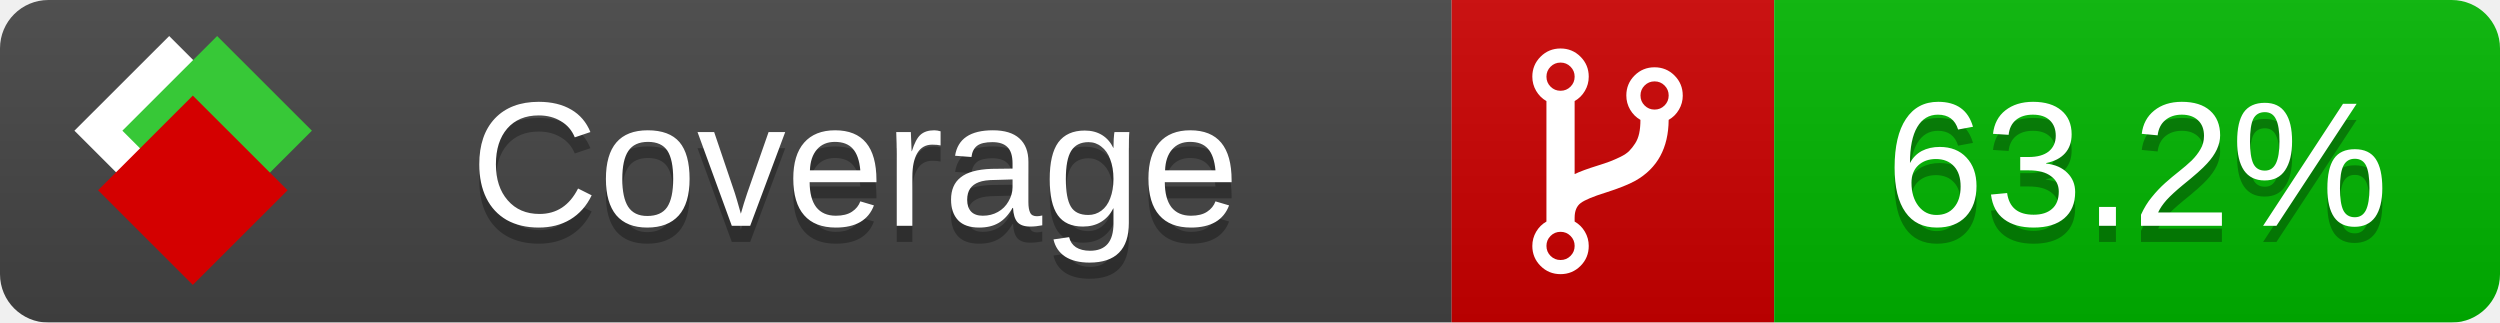
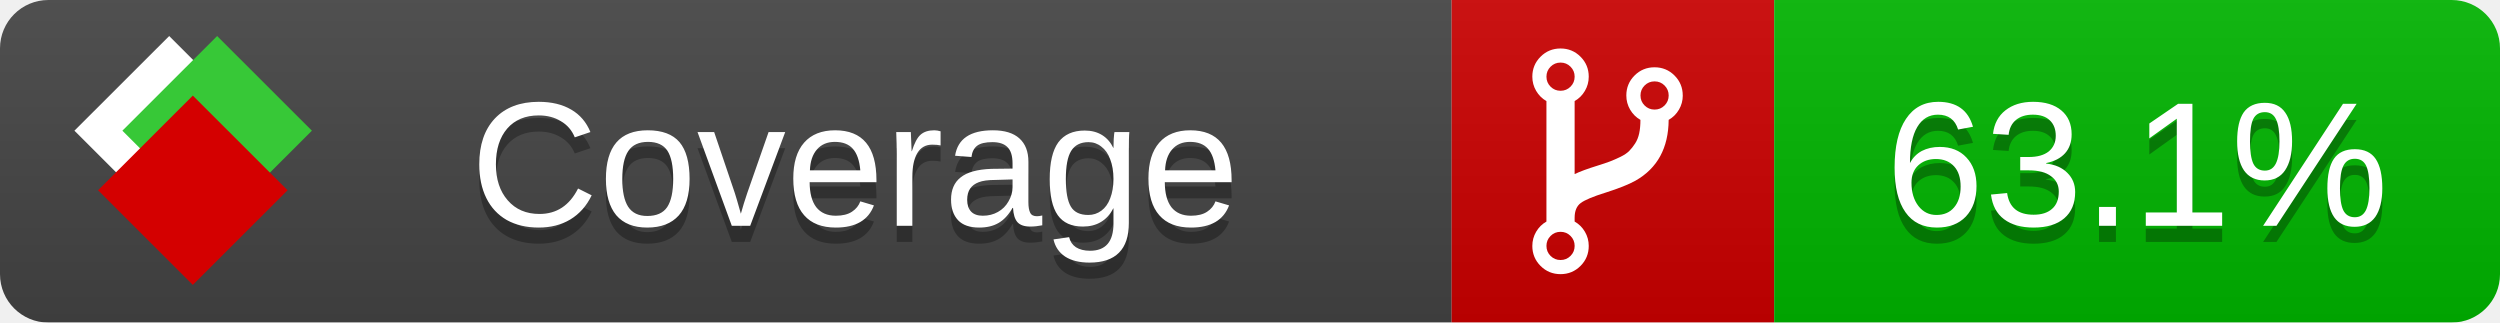
<svg xmlns="http://www.w3.org/2000/svg" xmlns:xlink="http://www.w3.org/1999/xlink" width="155" height="20">
  <style type="text/css">
          
            @keyframes fade1 {
                0% { visibility: visible; opacity: 1; }
               23% { visibility: visible; opacity: 1; }
               25% { visibility: hidden; opacity: 0; }
               48% { visibility: hidden; opacity: 0; }
               50% { visibility: hidden; opacity: 0; }
               73% { visibility: hidden; opacity: 0; }
               75% { visibility: hidden; opacity: 0; }
               98% { visibility: hidden; opacity: 0; }
              100% { visibility: visible; opacity: 1; }
            }
            @keyframes fade2 {
                0% { visibility: hidden; opacity: 0; }
               23% { visibility: hidden; opacity: 0; }
               25% { visibility: visible; opacity: 1; }
               48% { visibility: visible; opacity: 1; }
               50% { visibility: hidden; opacity: 0; }
               73% { visibility: hidden; opacity: 0; }
               75% { visibility: hidden; opacity: 0; }
               98% { visibility: hidden; opacity: 0; }
              100% { visibility: hidden; opacity: 0; }
            }
            @keyframes fade3 {
                0% { visibility: hidden; opacity: 0; }
               23% { visibility: hidden; opacity: 0; }
               25% { visibility: hidden; opacity: 0; }
               48% { visibility: hidden; opacity: 0; }
               50% { visibility: visible; opacity: 1; }
               73% { visibility: visible; opacity: 1; }
               75% { visibility: hidden; opacity: 0; }
               98% { visibility: hidden; opacity: 0; }
              100% { visibility: hidden; opacity: 0; }
            }
            @keyframes fade4 {
                0% { visibility: hidden; opacity: 0; }
               23% { visibility: hidden; opacity: 0; }
               25% { visibility: hidden; opacity: 0; }
               48% { visibility: hidden; opacity: 0; }
               50% { visibility: hidden; opacity: 0; }
               73% { visibility: hidden; opacity: 0; }
               75% { visibility: visible; opacity: 1; }
               98% { visibility: visible; opacity: 1; }
              100% { visibility: hidden; opacity: 0; }
            }
            .linecoverage {
                animation-duration: 15s;
                animation-name: fade1;
                animation-iteration-count: infinite;
            }
            .branchcoverage {
                animation-duration: 15s;
                animation-name: fade2;
                animation-iteration-count: infinite;
            }
            .methodcoverage {
                animation-duration: 15s;
                animation-name: fade3;
                animation-iteration-count: infinite;
            }
            .fullmethodcoverage {
                animation-duration: 15s;
                animation-name: fade4;
                animation-iteration-count: infinite;
            }
          
    </style>
  <defs>
    <linearGradient id="gradient" x2="0" y2="100%">
      <stop offset="0" stop-color="#bbb" stop-opacity=".1" />
      <stop offset="1" stop-opacity=".1" />
    </linearGradient>
    <linearGradient id="c">
      <stop offset="0" stop-color="#d40000" />
      <stop offset="1" stop-color="#ff2a2a" />
    </linearGradient>
    <linearGradient id="a">
      <stop offset="0" stop-color="#e0e0de" />
      <stop offset="1" stop-color="#fff" />
    </linearGradient>
    <linearGradient id="b">
      <stop offset="0" stop-color="#37c837" />
      <stop offset="1" stop-color="#217821" />
    </linearGradient>
    <linearGradient xlink:href="#a" id="e" x1="106.44" x2="69.96" y1="-11.96" y2="-46.84" gradientTransform="matrix(-.8426 -.00045 -.00045 -.8426 -94.27 -75.82)" gradientUnits="userSpaceOnUse" />
    <linearGradient xlink:href="#b" id="f" x1="56.19" x2="77.97" y1="-23.45" y2="10.62" gradientTransform="matrix(.8426 .00045 .00045 .8426 94.27 75.82)" gradientUnits="userSpaceOnUse" />
    <linearGradient xlink:href="#c" id="g" x1="79.98" x2="132.9" y1="10.79" y2="10.79" gradientTransform="matrix(.8426 .00045 .00045 .8426 94.27 75.82)" gradientUnits="userSpaceOnUse" />
    <mask id="mask">
      <rect width="155" height="20" rx="3" fill="#fff" />
    </mask>
    <g id="icon" transform="matrix(.04486 0 0 .04481 -.48 -.63)">
      <rect width="52.92" height="52.92" x="-109.72" y="-27.13" fill="url(#e)" transform="rotate(-135)" />
      <rect width="52.92" height="52.92" x="70.19" y="-39.18" fill="url(#f)" transform="rotate(45)" />
      <rect width="52.92" height="52.92" x="80.05" y="-15.74" fill="url(#g)" transform="rotate(45)" />
    </g>
  </defs>
  <g mask="url(#mask)">
    <rect x="0" y="0" width="90" height="20" fill="#444" />
    <rect x="90" y="0" width="20" height="20" fill="#c00" />
    <rect x="110" y="0" width="45" height="20" fill="#00B600" />
    <rect x="0" y="0" width="155" height="20" fill="url(#gradient)" />
  </g>
  <g>
    <path class="" fill="#fff" d="m 97.628,15.247 q 0,-0.364 -0.255,-0.619 -0.255,-0.255 -0.619,-0.255 -0.364,0 -0.619,0.255 -0.255,0.255 -0.255,0.619 0,0.364 0.255,0.619 0.255,0.255 0.619,0.255 0.364,0 0.619,-0.255 0.255,-0.255 0.255,-0.619 z m 0,-10.493 q 0,-0.364 -0.255,-0.619 -0.255,-0.255 -0.619,-0.255 -0.364,0 -0.619,0.255 -0.255,0.255 -0.255,0.619 0,0.364 0.255,0.619 0.255,0.255 0.619,0.255 0.364,0 0.619,-0.255 0.255,-0.255 0.255,-0.619 z m 5.83,1.166 q 0,-0.364 -0.255,-0.619 -0.255,-0.255 -0.619,-0.255 -0.364,0 -0.619,0.255 -0.255,0.255 -0.255,0.619 0,0.364 0.255,0.619 0.255,0.255 0.619,0.255 0.364,0 0.619,-0.255 0.255,-0.255 0.255,-0.619 z m 0.874,0 q 0,0.474 -0.237,0.879 -0.237,0.405 -0.638,0.633 -0.018,2.614 -2.059,3.771 -0.619,0.346 -1.849,0.738 -1.166,0.364 -1.544,0.647 -0.378,0.282 -0.378,0.911 l 0,0.237 q 0.401,0.228 0.638,0.633 0.237,0.405 0.237,0.879 0,0.729 -0.51,1.239 -0.51,0.51 -1.239,0.51 -0.729,0 -1.239,-0.51 -0.51,-0.51 -0.51,-1.239 0,-0.474 0.237,-0.879 0.237,-0.405 0.638,-0.633 l 0,-7.469 q -0.401,-0.228 -0.638,-0.633 -0.237,-0.405 -0.237,-0.879 0,-0.729 0.51,-1.239 0.51,-0.51 1.239,-0.51 0.729,0 1.239,0.51 0.51,0.51 0.51,1.239 0,0.474 -0.237,0.879 -0.237,0.405 -0.638,0.633 l 0,4.527 q 0.492,-0.237 1.403,-0.519 0.501,-0.155 0.797,-0.269 0.296,-0.114 0.642,-0.282 0.346,-0.169 0.537,-0.36 0.191,-0.191 0.369,-0.465 0.178,-0.273 0.255,-0.633 0.077,-0.36 0.077,-0.833 -0.401,-0.228 -0.638,-0.633 -0.237,-0.405 -0.237,-0.879 0,-0.729 0.51,-1.239 0.51,-0.51 1.239,-0.51 0.729,0 1.239,0.51 0.51,0.51 0.51,1.239 z" />
  </g>
  <g fill="#fff" text-anchor="middle" font-family="Verdana,Arial,Geneva,sans-serif" font-size="11">
    <a xlink:href="https://github.com/danielpalme/ReportGenerator" target="_top">
      <use xlink:href="#icon" transform="translate(3,1) scale(3.5)" />
    </a>
    <text x="53" y="15" fill="#010101" fill-opacity=".3">Coverage</text>
    <text x="53" y="14" fill="#fff">Coverage</text>
-     <text class="" x="132.5" y="15" fill="#010101" fill-opacity=".3">63.2%</text>
-     <text class="" x="132.5" y="14">63.2%</text>
+     <text class="" x="132.5" y="15" fill="#010101" fill-opacity=".3">63.1%</text>
+     <text class="" x="132.5" y="14">63.1%</text>
  </g>
  <g>
    <rect class="" x="90" y="0" width="65" height="20" fill-opacity="0" />
  </g>
</svg>
